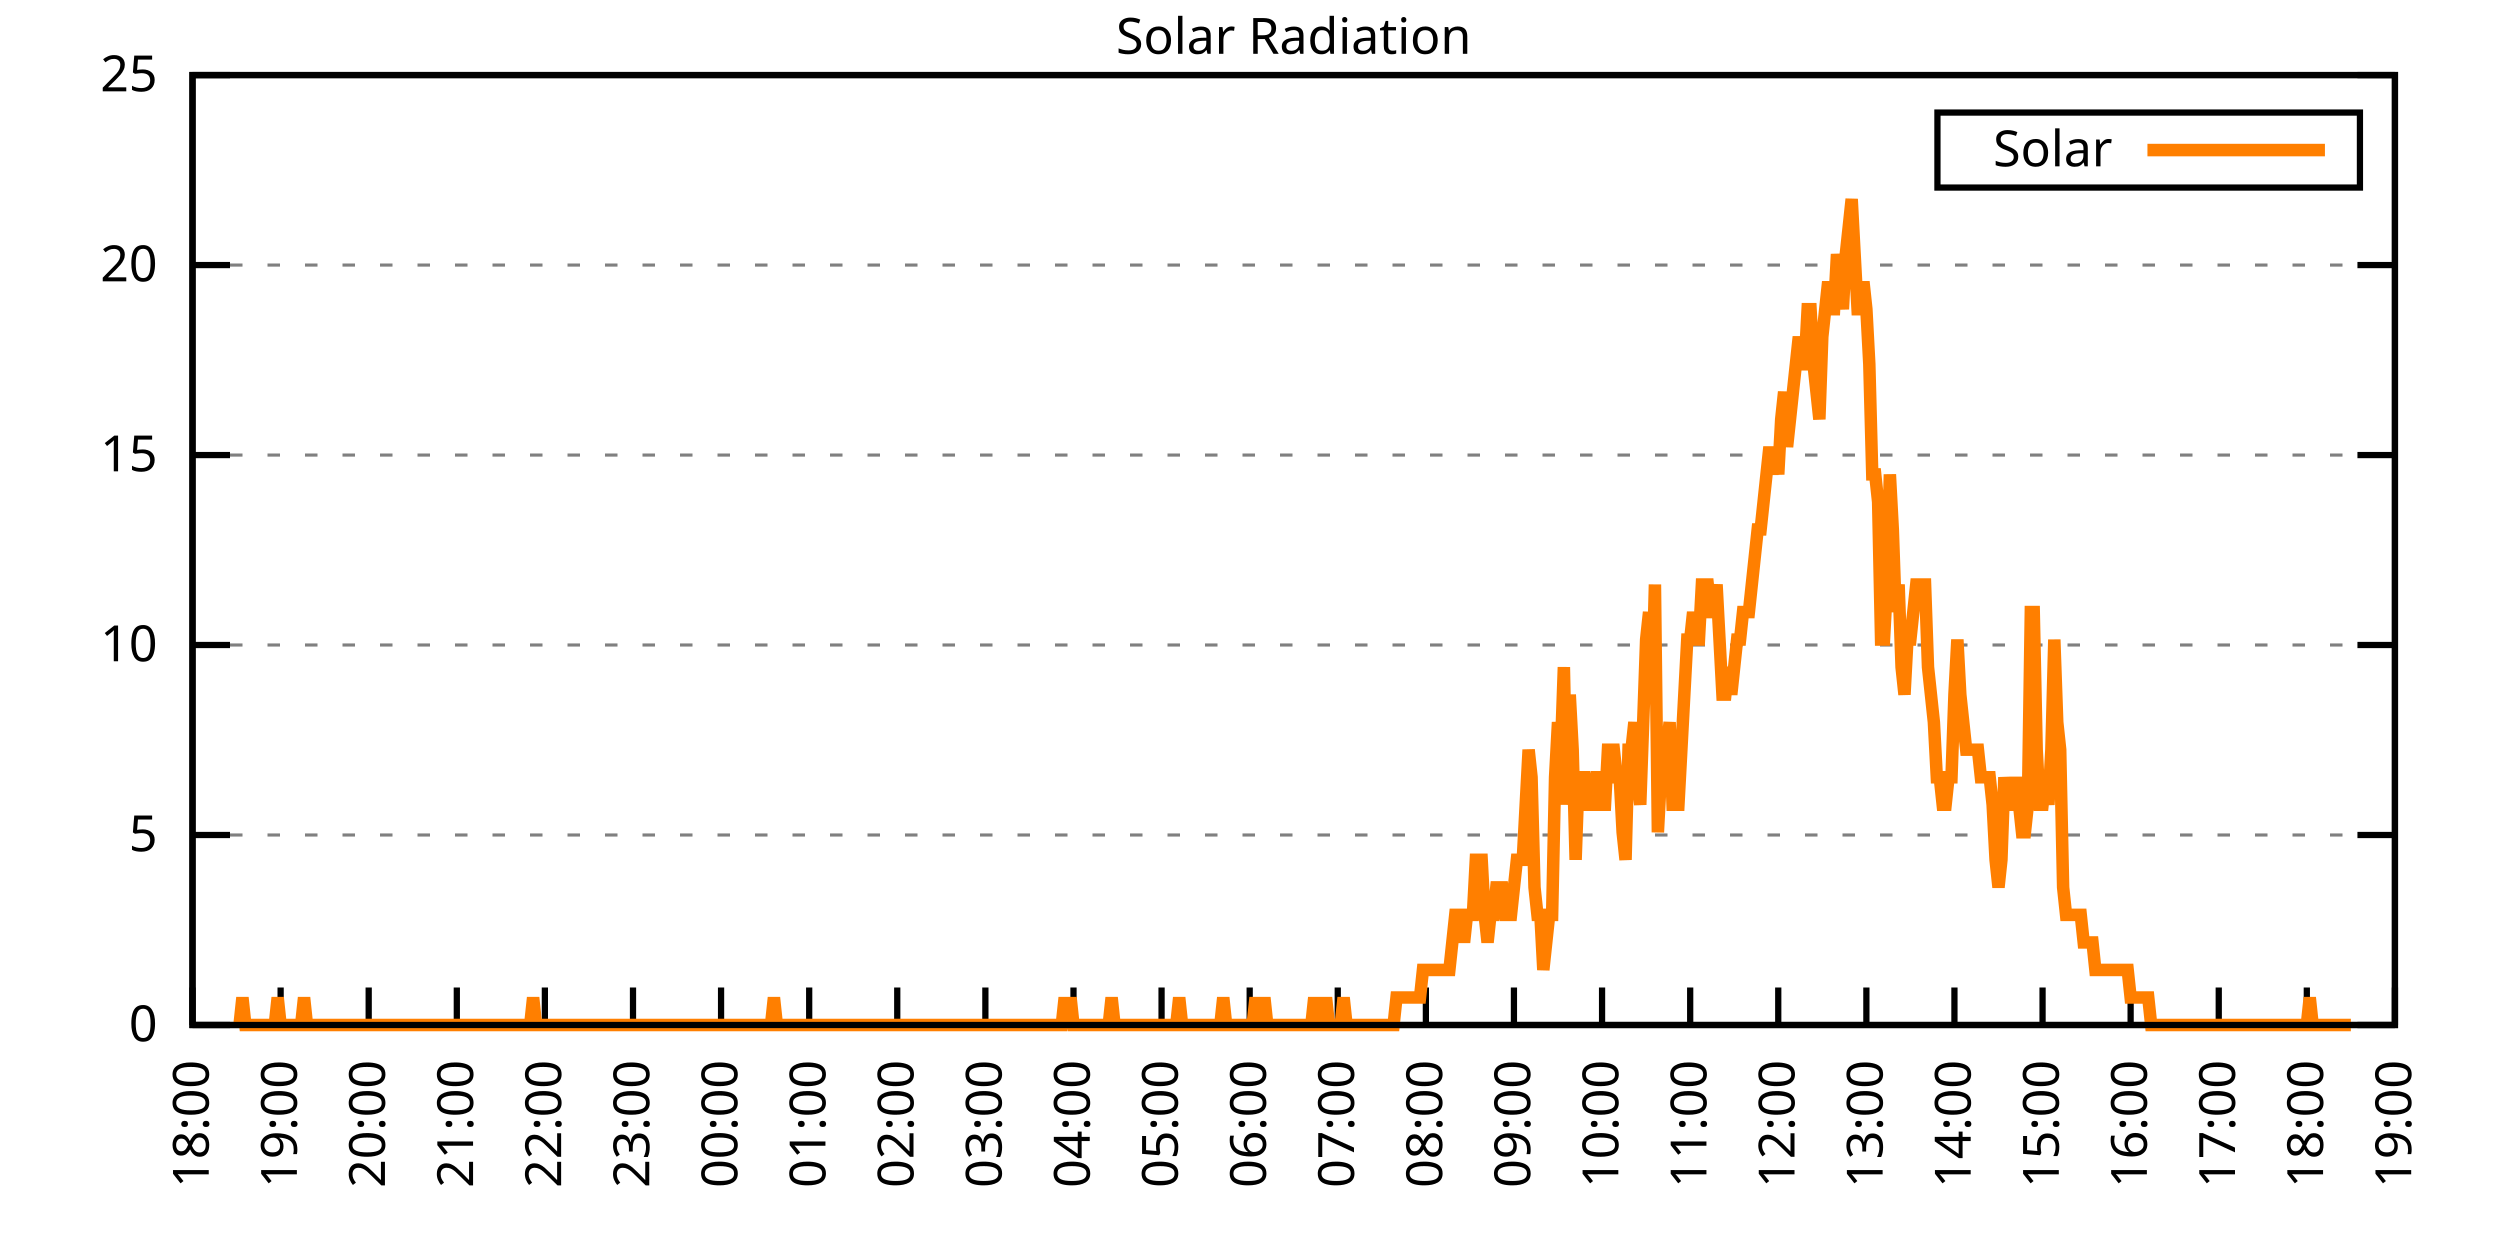
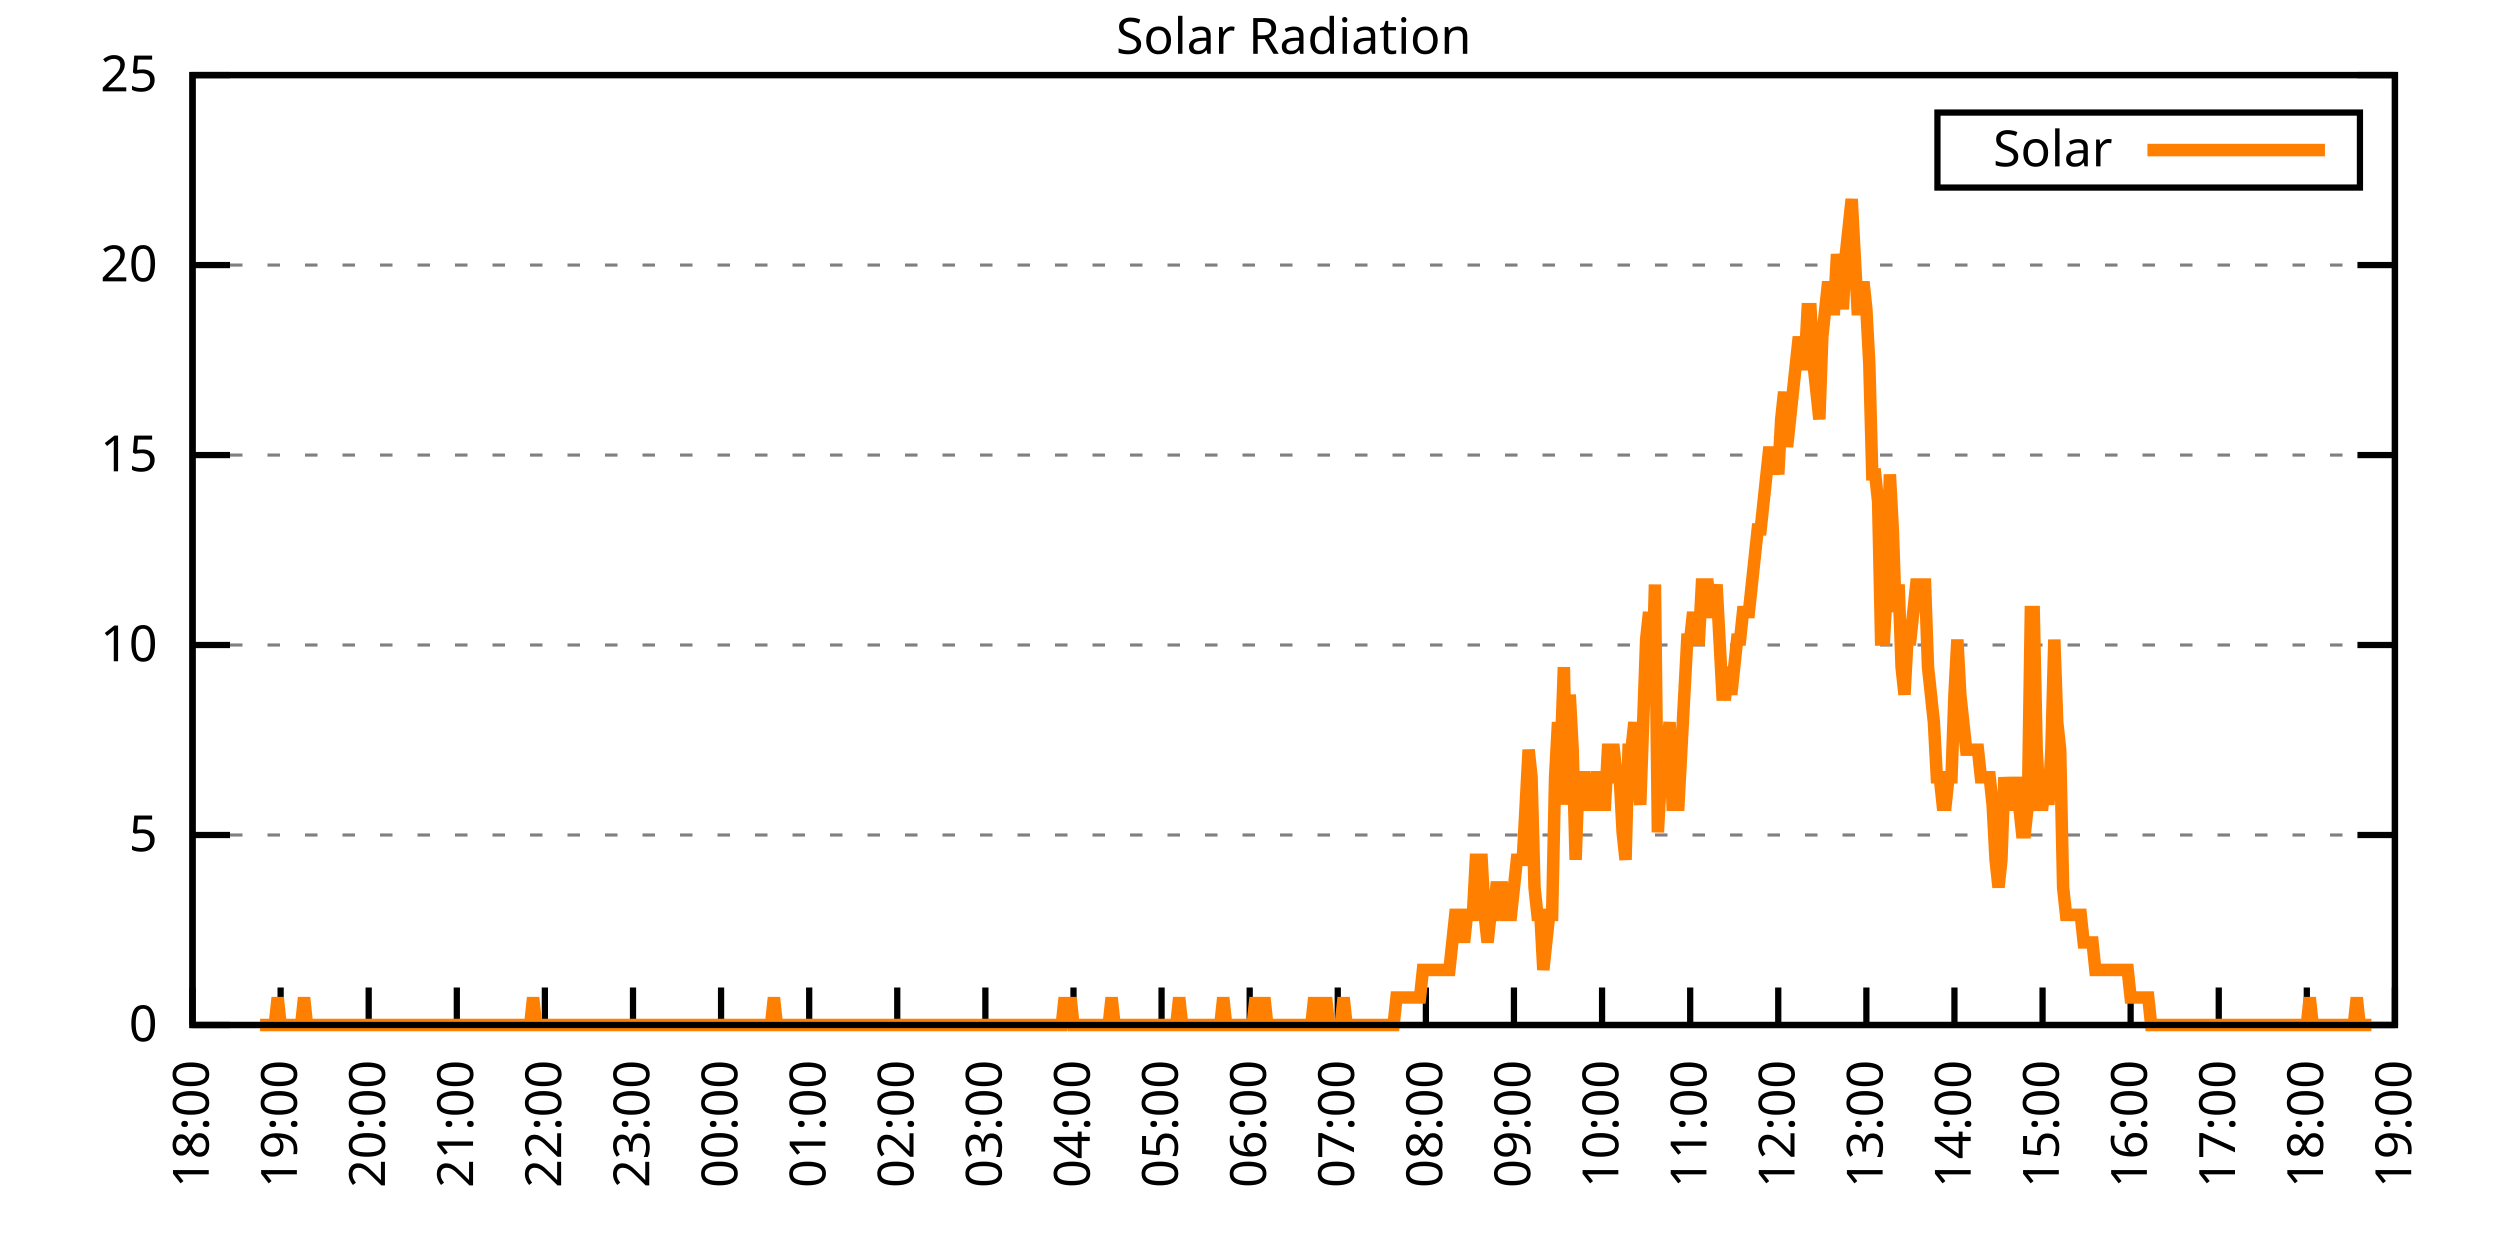
<svg xmlns="http://www.w3.org/2000/svg" xmlns:xlink="http://www.w3.org/1999/xlink" width="400" height="200" viewBox="0 0 400 200">
  <g id="gnuplot_canvas">
    <rect x="0" y="0" width="400" height="200" fill="none" />
    <defs>
      <circle id="gpDot" r="0.5" stroke-width="0.5" stroke="currentColor" />
      <path id="gpPt0" stroke-width="0.333" stroke="currentColor" d="M-1,0 h2 M0,-1 v2" />
      <path id="gpPt1" stroke-width="0.333" stroke="currentColor" d="M-1,-1 L1,1 M1,-1 L-1,1" />
      <path id="gpPt2" stroke-width="0.333" stroke="currentColor" d="M-1,0 L1,0 M0,-1 L0,1 M-1,-1 L1,1 M-1,1 L1,-1" />
      <rect id="gpPt3" stroke-width="0.333" stroke="currentColor" x="-1" y="-1" width="2" height="2" />
      <rect id="gpPt4" stroke-width="0.333" stroke="currentColor" fill="currentColor" x="-1" y="-1" width="2" height="2" />
      <circle id="gpPt5" stroke-width="0.333" stroke="currentColor" cx="0" cy="0" r="1" />
      <use xlink:href="#gpPt5" id="gpPt6" fill="currentColor" stroke="none" />
      <path id="gpPt7" stroke-width="0.333" stroke="currentColor" d="M0,-1.33 L-1.33,0.67 L1.33,0.67 z" />
      <use xlink:href="#gpPt7" id="gpPt8" fill="currentColor" stroke="none" />
      <use xlink:href="#gpPt7" id="gpPt9" stroke="currentColor" transform="rotate(180)" />
      <use xlink:href="#gpPt9" id="gpPt10" fill="currentColor" stroke="none" />
      <use xlink:href="#gpPt3" id="gpPt11" stroke="currentColor" transform="rotate(45)" />
      <use xlink:href="#gpPt11" id="gpPt12" fill="currentColor" stroke="none" />
      <path id="gpPt13" stroke-width="0.333" stroke="currentColor" d="M0,1.330 L1.265,0.411 L0.782,-1.067 L-0.782,-1.076 L-1.265,0.411 z" />
      <use xlink:href="#gpPt13" id="gpPt14" fill="currentColor" stroke="none" />
      <filter id="textbox" filterUnits="objectBoundingBox" x="0" y="0" height="1" width="1">
        <feFlood flood-color="white" flood-opacity="1" result="bgnd" />
        <feComposite in="SourceGraphic" in2="bgnd" operator="atop" />
      </filter>
      <filter id="greybox" filterUnits="objectBoundingBox" x="0" y="0" height="1" width="1">
        <feFlood flood-color="lightgrey" flood-opacity="1" result="grey" />
        <feComposite in="SourceGraphic" in2="grey" operator="atop" />
      </filter>
    </defs>
    <g fill="none" color="white" stroke="currentColor" stroke-width="1.00" stroke-linecap="butt" stroke-linejoin="miter">
</g>
    <g fill="none" color="black" stroke="currentColor" stroke-width="1.00" stroke-linecap="butt" stroke-linejoin="miter">
      <g stroke="none" shape-rendering="crispEdges">
        <polygon fill="rgb(255, 255, 255)" points="30.80,164.00 383.18,164.00 383.18,12.02 30.80,12.02 " />
      </g>
    </g>
    <g fill="none" color="black" stroke="currentColor" stroke-width="1.00" stroke-linecap="butt" stroke-linejoin="miter">
</g>
    <g fill="none" color="black" stroke="black" stroke-width="0.50" stroke-linecap="butt" stroke-linejoin="miter">
</g>
    <g fill="none" color="gray" stroke="currentColor" stroke-width="0.50" stroke-linecap="butt" stroke-linejoin="miter">
      <path stroke="gray" stroke-dasharray="2,4" class="gridline" d="M30.80,164.00 L383.19,164.00  " />
    </g>
    <g fill="none" color="gray" stroke="gray" stroke-width="1.00" stroke-linecap="butt" stroke-linejoin="miter">
</g>
    <g fill="none" color="black" stroke="currentColor" stroke-width="1.00" stroke-linecap="butt" stroke-linejoin="miter">
      <path stroke="black" d="M30.80,164.00 L36.80,164.00 M383.19,164.00 L377.19,164.00  " />
      <g transform="translate(25.20,166.60)" stroke="none" fill="black" font-family="Sans" font-size="8.00" text-anchor="end">
        <text>
          <tspan font-family="Sans"> 0</tspan>
        </text>
      </g>
    </g>
    <g fill="none" color="black" stroke="currentColor" stroke-width="1.00" stroke-linecap="butt" stroke-linejoin="miter">
</g>
    <g fill="none" color="black" stroke="black" stroke-width="0.50" stroke-linecap="butt" stroke-linejoin="miter">
</g>
    <g fill="none" color="gray" stroke="currentColor" stroke-width="0.50" stroke-linecap="butt" stroke-linejoin="miter">
      <path stroke="gray" stroke-dasharray="2,4" class="gridline" d="M30.80,133.60 L383.19,133.60  " />
    </g>
    <g fill="none" color="gray" stroke="gray" stroke-width="1.00" stroke-linecap="butt" stroke-linejoin="miter">
</g>
    <g fill="none" color="black" stroke="currentColor" stroke-width="1.00" stroke-linecap="butt" stroke-linejoin="miter">
      <path stroke="black" d="M30.80,133.60 L36.80,133.60 M383.19,133.60 L377.19,133.60  " />
      <g transform="translate(25.20,136.20)" stroke="none" fill="black" font-family="Sans" font-size="8.00" text-anchor="end">
        <text>
          <tspan font-family="Sans"> 5</tspan>
        </text>
      </g>
    </g>
    <g fill="none" color="black" stroke="currentColor" stroke-width="1.00" stroke-linecap="butt" stroke-linejoin="miter">
</g>
    <g fill="none" color="black" stroke="black" stroke-width="0.50" stroke-linecap="butt" stroke-linejoin="miter">
</g>
    <g fill="none" color="gray" stroke="currentColor" stroke-width="0.50" stroke-linecap="butt" stroke-linejoin="miter">
      <path stroke="gray" stroke-dasharray="2,4" class="gridline" d="M30.80,103.20 L383.19,103.20  " />
    </g>
    <g fill="none" color="gray" stroke="gray" stroke-width="1.00" stroke-linecap="butt" stroke-linejoin="miter">
</g>
    <g fill="none" color="black" stroke="currentColor" stroke-width="1.00" stroke-linecap="butt" stroke-linejoin="miter">
      <path stroke="black" d="M30.80,103.20 L36.80,103.20 M383.19,103.20 L377.19,103.20  " />
      <g transform="translate(25.20,105.80)" stroke="none" fill="black" font-family="Sans" font-size="8.00" text-anchor="end">
        <text>
          <tspan font-family="Sans"> 10</tspan>
        </text>
      </g>
    </g>
    <g fill="none" color="black" stroke="currentColor" stroke-width="1.00" stroke-linecap="butt" stroke-linejoin="miter">
</g>
    <g fill="none" color="black" stroke="black" stroke-width="0.50" stroke-linecap="butt" stroke-linejoin="miter">
</g>
    <g fill="none" color="gray" stroke="currentColor" stroke-width="0.50" stroke-linecap="butt" stroke-linejoin="miter">
      <path stroke="gray" stroke-dasharray="2,4" class="gridline" d="M30.80,72.81 L383.19,72.81  " />
    </g>
    <g fill="none" color="gray" stroke="gray" stroke-width="1.00" stroke-linecap="butt" stroke-linejoin="miter">
</g>
    <g fill="none" color="black" stroke="currentColor" stroke-width="1.00" stroke-linecap="butt" stroke-linejoin="miter">
      <path stroke="black" d="M30.80,72.81 L36.80,72.81 M383.19,72.81 L377.19,72.81  " />
      <g transform="translate(25.20,75.41)" stroke="none" fill="black" font-family="Sans" font-size="8.00" text-anchor="end">
        <text>
          <tspan font-family="Sans"> 15</tspan>
        </text>
      </g>
    </g>
    <g fill="none" color="black" stroke="currentColor" stroke-width="1.00" stroke-linecap="butt" stroke-linejoin="miter">
</g>
    <g fill="none" color="black" stroke="black" stroke-width="0.50" stroke-linecap="butt" stroke-linejoin="miter">
</g>
    <g fill="none" color="gray" stroke="currentColor" stroke-width="0.50" stroke-linecap="butt" stroke-linejoin="miter">
      <path stroke="gray" stroke-dasharray="2,4" class="gridline" d="M30.80,42.41 L383.19,42.41  " />
    </g>
    <g fill="none" color="gray" stroke="gray" stroke-width="1.00" stroke-linecap="butt" stroke-linejoin="miter">
</g>
    <g fill="none" color="black" stroke="currentColor" stroke-width="1.00" stroke-linecap="butt" stroke-linejoin="miter">
      <path stroke="black" d="M30.80,42.41 L36.80,42.41 M383.19,42.41 L377.19,42.41  " />
      <g transform="translate(25.20,45.01)" stroke="none" fill="black" font-family="Sans" font-size="8.00" text-anchor="end">
        <text>
          <tspan font-family="Sans"> 20</tspan>
        </text>
      </g>
    </g>
    <g fill="none" color="black" stroke="currentColor" stroke-width="1.00" stroke-linecap="butt" stroke-linejoin="miter">
</g>
    <g fill="none" color="black" stroke="black" stroke-width="0.50" stroke-linecap="butt" stroke-linejoin="miter">
</g>
    <g fill="none" color="gray" stroke="currentColor" stroke-width="0.50" stroke-linecap="butt" stroke-linejoin="miter">
      <path stroke="gray" stroke-dasharray="2,4" class="gridline" d="M30.80,12.01 L383.19,12.01  " />
    </g>
    <g fill="none" color="gray" stroke="gray" stroke-width="1.00" stroke-linecap="butt" stroke-linejoin="miter">
</g>
    <g fill="none" color="black" stroke="currentColor" stroke-width="1.00" stroke-linecap="butt" stroke-linejoin="miter">
      <path stroke="black" d="M30.80,12.01 L36.80,12.01 M383.19,12.01 L377.19,12.01  " />
      <g transform="translate(25.20,14.61)" stroke="none" fill="black" font-family="Sans" font-size="8.00" text-anchor="end">
        <text>
          <tspan font-family="Sans"> 25</tspan>
        </text>
      </g>
    </g>
    <g fill="none" color="black" stroke="currentColor" stroke-width="1.00" stroke-linecap="butt" stroke-linejoin="miter">
      <path stroke="black" d="M30.80,164.00 L30.80,158.00  " />
      <g transform="translate(33.40,169.60) rotate(270.00)" stroke="none" fill="black" font-family="Sans" font-size="8.00" text-anchor="end">
        <text>
          <tspan font-family="Sans">18:00</tspan>
        </text>
      </g>
    </g>
    <g fill="none" color="black" stroke="currentColor" stroke-width="1.00" stroke-linecap="butt" stroke-linejoin="miter">
      <path stroke="black" d="M44.90,164.00 L44.90,158.00  " />
      <g transform="translate(47.50,169.60) rotate(270.00)" stroke="none" fill="black" font-family="Sans" font-size="8.00" text-anchor="end">
        <text>
          <tspan font-family="Sans">19:00</tspan>
        </text>
      </g>
    </g>
    <g fill="none" color="black" stroke="currentColor" stroke-width="1.00" stroke-linecap="butt" stroke-linejoin="miter">
      <path stroke="black" d="M58.99,164.00 L58.99,158.00  " />
      <g transform="translate(61.59,169.60) rotate(270.00)" stroke="none" fill="black" font-family="Sans" font-size="8.00" text-anchor="end">
        <text>
          <tspan font-family="Sans">20:00</tspan>
        </text>
      </g>
    </g>
    <g fill="none" color="black" stroke="currentColor" stroke-width="1.00" stroke-linecap="butt" stroke-linejoin="miter">
      <path stroke="black" d="M73.09,164.00 L73.09,158.00  " />
      <g transform="translate(75.69,169.60) rotate(270.00)" stroke="none" fill="black" font-family="Sans" font-size="8.00" text-anchor="end">
        <text>
          <tspan font-family="Sans">21:00</tspan>
        </text>
      </g>
    </g>
    <g fill="none" color="black" stroke="currentColor" stroke-width="1.00" stroke-linecap="butt" stroke-linejoin="miter">
      <path stroke="black" d="M87.18,164.00 L87.18,158.00  " />
      <g transform="translate(89.78,169.60) rotate(270.00)" stroke="none" fill="black" font-family="Sans" font-size="8.00" text-anchor="end">
        <text>
          <tspan font-family="Sans">22:00</tspan>
        </text>
      </g>
    </g>
    <g fill="none" color="black" stroke="currentColor" stroke-width="1.00" stroke-linecap="butt" stroke-linejoin="miter">
      <path stroke="black" d="M101.28,164.00 L101.28,158.00  " />
      <g transform="translate(103.88,169.60) rotate(270.00)" stroke="none" fill="black" font-family="Sans" font-size="8.00" text-anchor="end">
        <text>
          <tspan font-family="Sans">23:00</tspan>
        </text>
      </g>
    </g>
    <g fill="none" color="black" stroke="currentColor" stroke-width="1.00" stroke-linecap="butt" stroke-linejoin="miter">
      <path stroke="black" d="M115.37,164.00 L115.37,158.00  " />
      <g transform="translate(117.97,169.60) rotate(270.00)" stroke="none" fill="black" font-family="Sans" font-size="8.00" text-anchor="end">
        <text>
          <tspan font-family="Sans">00:00</tspan>
        </text>
      </g>
    </g>
    <g fill="none" color="black" stroke="currentColor" stroke-width="1.00" stroke-linecap="butt" stroke-linejoin="miter">
      <path stroke="black" d="M129.47,164.00 L129.47,158.00  " />
      <g transform="translate(132.07,169.60) rotate(270.00)" stroke="none" fill="black" font-family="Sans" font-size="8.00" text-anchor="end">
        <text>
          <tspan font-family="Sans">01:00</tspan>
        </text>
      </g>
    </g>
    <g fill="none" color="black" stroke="currentColor" stroke-width="1.00" stroke-linecap="butt" stroke-linejoin="miter">
      <path stroke="black" d="M143.56,164.00 L143.56,158.00  " />
      <g transform="translate(146.16,169.60) rotate(270.00)" stroke="none" fill="black" font-family="Sans" font-size="8.00" text-anchor="end">
        <text>
          <tspan font-family="Sans">02:00</tspan>
        </text>
      </g>
    </g>
    <g fill="none" color="black" stroke="currentColor" stroke-width="1.00" stroke-linecap="butt" stroke-linejoin="miter">
      <path stroke="black" d="M157.66,164.00 L157.66,158.00  " />
      <g transform="translate(160.26,169.60) rotate(270.00)" stroke="none" fill="black" font-family="Sans" font-size="8.00" text-anchor="end">
        <text>
          <tspan font-family="Sans">03:00</tspan>
        </text>
      </g>
    </g>
    <g fill="none" color="black" stroke="currentColor" stroke-width="1.00" stroke-linecap="butt" stroke-linejoin="miter">
      <path stroke="black" d="M171.76,164.00 L171.76,158.00  " />
      <g transform="translate(174.36,169.60) rotate(270.00)" stroke="none" fill="black" font-family="Sans" font-size="8.00" text-anchor="end">
        <text>
          <tspan font-family="Sans">04:00</tspan>
        </text>
      </g>
    </g>
    <g fill="none" color="black" stroke="currentColor" stroke-width="1.00" stroke-linecap="butt" stroke-linejoin="miter">
      <path stroke="black" d="M185.85,164.00 L185.85,158.00  " />
      <g transform="translate(188.45,169.60) rotate(270.00)" stroke="none" fill="black" font-family="Sans" font-size="8.00" text-anchor="end">
        <text>
          <tspan font-family="Sans">05:00</tspan>
        </text>
      </g>
    </g>
    <g fill="none" color="black" stroke="currentColor" stroke-width="1.00" stroke-linecap="butt" stroke-linejoin="miter">
      <path stroke="black" d="M199.95,164.00 L199.95,158.00  " />
      <g transform="translate(202.55,169.60) rotate(270.00)" stroke="none" fill="black" font-family="Sans" font-size="8.00" text-anchor="end">
        <text>
          <tspan font-family="Sans">06:00</tspan>
        </text>
      </g>
    </g>
    <g fill="none" color="black" stroke="currentColor" stroke-width="1.00" stroke-linecap="butt" stroke-linejoin="miter">
      <path stroke="black" d="M214.04,164.00 L214.04,158.00  " />
      <g transform="translate(216.64,169.60) rotate(270.00)" stroke="none" fill="black" font-family="Sans" font-size="8.00" text-anchor="end">
        <text>
          <tspan font-family="Sans">07:00</tspan>
        </text>
      </g>
    </g>
    <g fill="none" color="black" stroke="currentColor" stroke-width="1.00" stroke-linecap="butt" stroke-linejoin="miter">
      <path stroke="black" d="M228.14,164.00 L228.14,158.00  " />
      <g transform="translate(230.74,169.60) rotate(270.00)" stroke="none" fill="black" font-family="Sans" font-size="8.00" text-anchor="end">
        <text>
          <tspan font-family="Sans">08:00</tspan>
        </text>
      </g>
    </g>
    <g fill="none" color="black" stroke="currentColor" stroke-width="1.00" stroke-linecap="butt" stroke-linejoin="miter">
      <path stroke="black" d="M242.23,164.00 L242.23,158.00  " />
      <g transform="translate(244.83,169.60) rotate(270.00)" stroke="none" fill="black" font-family="Sans" font-size="8.00" text-anchor="end">
        <text>
          <tspan font-family="Sans">09:00</tspan>
        </text>
      </g>
    </g>
    <g fill="none" color="black" stroke="currentColor" stroke-width="1.00" stroke-linecap="butt" stroke-linejoin="miter">
      <path stroke="black" d="M256.33,164.00 L256.33,158.00  " />
      <g transform="translate(258.93,169.60) rotate(270.00)" stroke="none" fill="black" font-family="Sans" font-size="8.00" text-anchor="end">
        <text>
          <tspan font-family="Sans">10:00</tspan>
        </text>
      </g>
    </g>
    <g fill="none" color="black" stroke="currentColor" stroke-width="1.00" stroke-linecap="butt" stroke-linejoin="miter">
      <path stroke="black" d="M270.43,164.00 L270.43,158.00  " />
      <g transform="translate(273.03,169.60) rotate(270.00)" stroke="none" fill="black" font-family="Sans" font-size="8.00" text-anchor="end">
        <text>
          <tspan font-family="Sans">11:00</tspan>
        </text>
      </g>
    </g>
    <g fill="none" color="black" stroke="currentColor" stroke-width="1.00" stroke-linecap="butt" stroke-linejoin="miter">
      <path stroke="black" d="M284.52,164.00 L284.52,158.00  " />
      <g transform="translate(287.12,169.60) rotate(270.00)" stroke="none" fill="black" font-family="Sans" font-size="8.00" text-anchor="end">
        <text>
          <tspan font-family="Sans">12:00</tspan>
        </text>
      </g>
    </g>
    <g fill="none" color="black" stroke="currentColor" stroke-width="1.00" stroke-linecap="butt" stroke-linejoin="miter">
      <path stroke="black" d="M298.62,164.00 L298.62,158.00  " />
      <g transform="translate(301.22,169.60) rotate(270.00)" stroke="none" fill="black" font-family="Sans" font-size="8.00" text-anchor="end">
        <text>
          <tspan font-family="Sans">13:00</tspan>
        </text>
      </g>
    </g>
    <g fill="none" color="black" stroke="currentColor" stroke-width="1.00" stroke-linecap="butt" stroke-linejoin="miter">
      <path stroke="black" d="M312.71,164.00 L312.71,158.00  " />
      <g transform="translate(315.31,169.60) rotate(270.00)" stroke="none" fill="black" font-family="Sans" font-size="8.00" text-anchor="end">
        <text>
          <tspan font-family="Sans">14:00</tspan>
        </text>
      </g>
    </g>
    <g fill="none" color="black" stroke="currentColor" stroke-width="1.00" stroke-linecap="butt" stroke-linejoin="miter">
      <path stroke="black" d="M326.81,164.00 L326.81,158.00  " />
      <g transform="translate(329.41,169.60) rotate(270.00)" stroke="none" fill="black" font-family="Sans" font-size="8.00" text-anchor="end">
        <text>
          <tspan font-family="Sans">15:00</tspan>
        </text>
      </g>
    </g>
    <g fill="none" color="black" stroke="currentColor" stroke-width="1.00" stroke-linecap="butt" stroke-linejoin="miter">
      <path stroke="black" d="M340.90,164.00 L340.90,158.00  " />
      <g transform="translate(343.50,169.60) rotate(270.00)" stroke="none" fill="black" font-family="Sans" font-size="8.00" text-anchor="end">
        <text>
          <tspan font-family="Sans">16:00</tspan>
        </text>
      </g>
    </g>
    <g fill="none" color="black" stroke="currentColor" stroke-width="1.00" stroke-linecap="butt" stroke-linejoin="miter">
      <path stroke="black" d="M355.00,164.00 L355.00,158.00  " />
      <g transform="translate(357.60,169.60) rotate(270.00)" stroke="none" fill="black" font-family="Sans" font-size="8.00" text-anchor="end">
        <text>
          <tspan font-family="Sans">17:00</tspan>
        </text>
      </g>
    </g>
    <g fill="none" color="black" stroke="currentColor" stroke-width="1.00" stroke-linecap="butt" stroke-linejoin="miter">
      <path stroke="black" d="M369.09,164.00 L369.09,158.00  " />
      <g transform="translate(371.69,169.60) rotate(270.00)" stroke="none" fill="black" font-family="Sans" font-size="8.00" text-anchor="end">
        <text>
          <tspan font-family="Sans">18:00</tspan>
        </text>
      </g>
    </g>
    <g fill="none" color="black" stroke="currentColor" stroke-width="1.00" stroke-linecap="butt" stroke-linejoin="miter">
      <path stroke="black" d="M383.19,164.00 L383.19,158.00  " />
      <g transform="translate(385.79,169.60) rotate(270.00)" stroke="none" fill="black" font-family="Sans" font-size="8.00" text-anchor="end">
        <text>
          <tspan font-family="Sans">19:00</tspan>
        </text>
      </g>
    </g>
    <g fill="none" color="black" stroke="currentColor" stroke-width="1.00" stroke-linecap="butt" stroke-linejoin="miter">
</g>
    <g fill="none" color="black" stroke="currentColor" stroke-width="1.00" stroke-linecap="butt" stroke-linejoin="miter">
      <path stroke="black" d="M30.80,12.01 L30.80,164.00 L383.19,164.00 L383.19,12.01 L30.80,12.01 Z  " />
    </g>
    <g fill="none" color="black" stroke="currentColor" stroke-width="1.00" stroke-linecap="butt" stroke-linejoin="miter">
</g>
    <g fill="none" color="black" stroke="currentColor" stroke-width="1.00" stroke-linecap="butt" stroke-linejoin="miter">
      <path stroke="black" d="M309.99,30.01 L309.99,18.01 L377.59,18.01 L377.59,30.01 L309.99,30.01 Z  " />
    </g>
    <g id="Solar_Radiation_plot_1">
      <g fill="none" color="white" stroke="black" stroke-width="2.00" stroke-linecap="butt" stroke-linejoin="miter">
</g>
      <g fill="none" color="black" stroke="currentColor" stroke-width="2.00" stroke-linecap="butt" stroke-linejoin="miter">
        <g transform="translate(337.99,26.61)" stroke="none" fill="black" font-family="Sans" font-size="8.00" text-anchor="end">
          <text>
            <tspan font-family="Sans">Solar</tspan>
          </text>
        </g>
      </g>
      <g fill="none" color="black" stroke="currentColor" stroke-width="2.00" stroke-linecap="butt" stroke-linejoin="miter">
-         <path stroke="rgb(255, 127,   0)" d="M343.59,24.01 L371.99,24.01 M38.32,164.00 L38.79,159.60 L39.26,164.00 L39.73,164.00 L40.20,164.00 L40.67,164.00   L41.14,164.00 L41.61,164.00 L42.08,164.00 L42.55,164.00 L43.02,164.00 L43.49,164.00 L43.96,164.00 L44.43,159.60   L44.90,164.00 L45.37,164.00 L45.84,164.00 L46.31,164.00 L46.78,164.00 L47.24,164.00 L47.71,164.00 L48.18,164.00   L48.65,159.60 L49.12,164.00 L49.59,164.00 L50.06,164.00 L50.53,164.00 L51.00,164.00 L51.47,164.00 L51.94,164.00   L52.41,164.00 L52.88,164.00 L53.35,164.00 L53.82,164.00 L54.29,164.00 L54.76,164.00 L55.23,164.00 L55.70,164.00   L56.17,164.00 L56.64,164.00 L57.11,164.00 L57.58,164.00 L58.05,164.00 L58.52,164.00 L58.99,164.00 L59.46,164.00   L59.93,164.00 L60.40,164.00 L60.87,164.00 L61.34,164.00 L61.81,164.00 L62.28,164.00 L62.75,164.00 L63.22,164.00   L63.69,164.00 L64.16,164.00 L64.63,164.00 L65.10,164.00 L65.57,164.00 L66.04,164.00 L66.51,164.00 L66.98,164.00   L67.45,164.00 L67.92,164.00 L68.39,164.00 L68.86,164.00 L69.33,164.00 L69.80,164.00 L70.27,164.00 L70.74,164.00   L71.21,164.00 L71.68,164.00 L72.15,164.00 L72.62,164.00 L73.09,164.00 L73.56,164.00 L74.03,164.00 L74.50,164.00   L74.97,164.00 L75.44,164.00 L75.91,164.00 L76.38,164.00 L76.85,164.00 L77.32,164.00 L77.79,164.00 L78.26,164.00   L78.73,164.00 L79.19,164.00 L79.66,164.00 L80.13,164.00 L80.60,164.00 L81.07,164.00 L81.54,164.00 L82.01,164.00   L82.48,164.00 L82.95,164.00 L83.42,164.00 L83.89,164.00 L84.36,164.00 L84.83,164.00 L85.30,159.60 L85.77,164.00   L86.24,164.00 L86.71,164.00 L87.18,164.00 L87.65,164.00 L88.12,164.00 L88.59,164.00 L89.06,164.00 L89.53,164.00   L90.00,164.00 L90.47,164.00 L90.94,164.00 L91.41,164.00 L91.88,164.00 L92.35,164.00 L92.82,164.00 L93.29,164.00   L93.76,164.00 L94.23,164.00 L94.70,164.00 L95.17,164.00 L95.64,164.00 L96.11,164.00 L96.58,164.00 L97.05,164.00   L97.52,164.00 L97.99,164.00 L98.46,164.00 L98.93,164.00 L99.40,164.00 L99.87,164.00 L100.34,164.00 L100.81,164.00   L101.28,164.00 L101.75,164.00 L102.22,164.00 L102.69,164.00 L103.16,164.00 L103.63,164.00 L104.10,164.00 L104.57,164.00   L105.04,164.00 L105.51,164.00 L105.98,164.00 L106.45,164.00 L106.92,164.00 L107.39,164.00 L107.86,164.00 L108.33,164.00   L108.80,164.00 L109.27,164.00 L109.74,164.00 L110.21,164.00 L110.68,164.00 L111.14,164.00 L111.61,164.00 L112.08,164.00   L112.55,164.00 L113.02,164.00 L113.49,164.00 L113.96,164.00 L114.43,164.00 L114.90,164.00 L115.37,164.00 L115.84,164.00   L116.31,164.00 L116.78,164.00 L117.25,164.00 L117.72,164.00 L118.19,164.00 L118.66,164.00 L119.13,164.00 L119.60,164.00   L120.07,164.00 L120.54,164.00 L121.01,164.00 L121.48,164.00 L121.95,164.00 L122.42,164.00 L122.89,164.00 L123.36,164.00   L123.83,159.60 L124.30,164.00 L124.77,164.00 L125.24,164.00 L125.71,164.00 L126.18,164.00 L126.65,164.00 L127.12,164.00   L127.59,164.00 L128.06,164.00 L128.53,164.00 L129.00,164.00 L129.47,164.00 L129.94,164.00 L130.41,164.00 L130.88,164.00   L131.35,164.00 L131.82,164.00 L132.29,164.00 L132.76,164.00 L133.23,164.00 L133.70,164.00 L134.17,164.00 L134.64,164.00   L135.11,164.00 L135.58,164.00 L136.05,164.00 L136.52,164.00 L136.99,164.00 L137.46,164.00 L137.93,164.00 L138.40,164.00   L138.87,164.00 L139.34,164.00 L139.81,164.00 L140.28,164.00 L140.75,164.00 L141.22,164.00 L141.69,164.00 L142.16,164.00   L142.63,164.00 L143.09,164.00 L143.56,164.00 L144.03,164.00 L144.50,164.00 L144.97,164.00 L145.44,164.00 L145.91,164.00   L146.38,164.00 L146.85,164.00 L147.32,164.00 L147.79,164.00 L148.26,164.00 L148.73,164.00 L149.20,164.00 L149.67,164.00   L150.14,164.00 L150.61,164.00 L151.08,164.00 L151.55,164.00 L152.02,164.00 L152.49,164.00 L152.96,164.00 L153.43,164.00   L153.90,164.00 L154.37,164.00 L154.84,164.00 L155.31,164.00 L155.78,164.00 L156.25,164.00 L156.72,164.00 L157.19,164.00   L157.66,164.00 L158.13,164.00 L158.60,164.00 L159.07,164.00 L159.54,164.00 L160.01,164.00 L160.48,164.00 L160.95,164.00   L161.42,164.00 L161.89,164.00 L162.36,164.00 L162.83,164.00 L163.30,164.00 L163.77,164.00 L164.24,164.00 L164.71,164.00   L165.18,164.00 L165.65,164.00 L166.12,164.00 L166.59,164.00 L167.06,164.00 L167.53,164.00 L168.00,164.00 L168.47,164.00   L168.94,164.00 L169.41,164.00 L169.88,164.00 L170.35,159.60 L170.82,164.00 L171.29,159.60 L171.76,164.00 L172.23,164.00   L172.70,164.00 L173.17,164.00 L173.64,164.00 L174.11,164.00 L174.58,164.00 L175.04,164.00 L175.51,164.00 L175.98,164.00   L176.45,164.00 L176.92,164.00 L177.39,164.00 L177.86,159.60 L178.33,164.00 L178.80,164.00 L179.27,164.00 L179.74,164.00   L180.21,164.00 L180.68,164.00 L181.15,164.00 L181.62,164.00 L182.09,164.00 L182.56,164.00 L183.03,164.00 L183.50,164.00   L183.97,164.00 L184.44,164.00 L184.91,164.00 L185.38,164.00 L185.85,164.00 L186.32,164.00 L186.79,164.00 L187.26,164.00   L187.73,164.00 L188.20,164.00 L188.67,159.60 L189.14,164.00 L189.61,164.00 L190.08,164.00 L190.55,164.00 L191.02,164.00   L191.49,164.00 L191.96,164.00 L192.43,164.00 L192.90,164.00 L193.37,164.00 L193.84,164.00 L194.31,164.00 L194.78,164.00   L195.25,164.00 L195.72,159.60 L196.19,164.00 L196.66,164.00 L197.13,164.00 L197.60,164.00 L198.07,164.00 L198.54,164.00   L199.01,164.00 L199.48,164.00 L199.95,164.00 L200.42,164.00 L200.89,159.60 L201.36,164.00 L201.83,164.00 L202.30,159.60   L202.77,164.00 L203.24,164.00 L203.71,164.00 L204.18,164.00 L204.65,164.00 L205.12,164.00 L205.59,164.00 L206.06,164.00   L206.53,164.00 L207.00,164.00 L207.46,164.00 L207.93,164.00 L208.40,164.00 L208.87,164.00 L209.34,164.00 L209.81,164.00   L210.28,159.60 L210.75,164.00 L211.22,164.00 L211.69,164.00 L212.16,159.60 L212.63,164.00 L213.10,164.00 L213.57,164.00   L214.04,164.00 L214.51,164.00 L214.98,159.60 L215.45,164.00 L215.92,164.00 L216.39,164.00 L216.86,164.00 L217.33,164.00   L217.80,164.00 L218.27,164.00 L218.74,164.00 L219.21,164.00 L219.68,164.00 L220.15,164.00 L220.62,164.00 L221.09,164.00   L221.56,164.00 L222.03,164.00 L222.50,164.00 L222.97,164.00 L223.44,159.60 L223.91,159.60 L224.38,159.60 L224.85,159.60   L225.32,159.60 L225.79,159.60 L226.26,159.60 L226.73,159.60 L227.20,159.60 L227.67,155.19 L228.14,155.19 L228.61,155.19   L229.08,155.19 L229.55,155.19 L230.02,155.19 L230.49,155.19 L230.96,155.19 L231.43,155.19 L231.90,155.19 L232.37,150.79   L232.84,146.38 L233.31,146.38 L233.78,146.38 L234.25,150.79 L234.72,146.38 L235.19,146.38 L235.66,146.38 L236.13,137.57   L236.60,137.57 L237.07,137.57 L237.54,146.38 L238.01,150.79 L238.48,146.38 L238.95,146.38 L239.41,141.98 L239.88,141.98   L240.35,141.98 L240.82,146.38 L241.29,146.38 L241.76,146.38 L242.23,141.98 L242.70,137.57 L243.17,137.57 L243.64,137.57   L244.11,128.76 L244.58,119.95 L245.05,124.36 L245.52,141.98 L245.99,146.38 L246.46,146.38 L246.93,155.19 L247.40,150.79   L247.87,146.38 L248.34,146.38 L248.81,124.36 L249.28,115.55 L249.75,119.95 L250.22,106.74 L250.69,128.76 L251.16,111.14   L251.63,119.95 L252.10,137.57 L252.57,124.36 L253.04,124.36 L253.51,124.36 L253.98,128.76 L254.45,128.76 L254.92,128.76   L255.39,124.36 L255.86,124.36 L256.33,128.76 L256.80,128.76 L257.27,119.95 L257.74,119.95 L258.21,119.95 L258.68,124.36   L259.15,124.36 L259.62,133.17 L260.09,137.57 L260.56,119.95 L261.03,119.95 L261.50,115.55 L261.97,124.36 L262.44,128.76   L262.91,115.55 L263.38,102.33 L263.85,97.93 L264.32,111.14 L264.79,93.52 L265.26,133.17 L265.73,124.36 L266.20,124.36   L266.67,119.95 L267.14,115.55 L267.61,128.76 L268.08,128.76 L268.55,128.76 L269.02,119.95 L269.49,111.14 L269.96,102.33   L270.43,102.33 L270.90,97.93 L271.36,102.33 L271.83,102.33 L272.30,93.52 L272.77,93.52 L273.24,93.52 L273.71,97.93   L274.18,97.93 L274.65,93.52 L275.12,102.33 L275.59,111.14 L276.06,111.14 L276.53,106.74 L277.00,111.14 L277.47,106.74   L277.94,102.33 L278.41,102.33 L278.88,97.93 L279.35,97.93 L279.82,97.93 L280.29,93.52 L280.76,89.12 L281.23,84.71   L281.70,84.71 L282.17,80.31 L282.64,75.90 L283.11,71.50 L283.58,75.90 L284.05,71.50 L284.52,75.90 L284.99,67.09   L285.46,62.69 L285.93,71.50 L286.40,67.09 L286.87,62.69 L287.34,58.28 L287.81,53.88 L288.28,58.28 L288.75,58.28   L289.22,49.47 L289.69,49.47 L290.16,58.28 L290.63,62.69 L291.10,67.09 L291.57,53.88 L292.04,49.47 L292.51,45.07   L292.98,49.47 L293.45,49.47 L293.92,40.66 L294.39,45.07 L294.86,49.47 L295.33,40.66 L295.80,36.26 L296.27,31.85   L296.74,40.66 L297.21,49.47 L297.68,49.47 L298.15,45.07 L298.62,49.47 L299.09,58.28 L299.56,75.90 L300.03,75.90   L300.50,80.31 L300.97,102.33 L301.44,102.33 L301.91,93.52 L302.38,75.90 L302.85,84.71 L303.31,97.93 L303.78,93.52   L304.25,106.74 L304.72,111.14 L305.19,102.33 L305.66,102.33 L306.13,97.93 L306.60,93.52 L307.07,93.52 L307.54,93.52   L308.01,93.52 L308.48,106.74 L308.95,111.14 L309.42,115.55 L309.89,124.36 L310.36,124.36 L310.83,128.76 L311.30,128.76   L311.77,124.36 L312.24,124.36 L312.71,111.14 L313.18,102.33 L313.65,111.14 L314.12,115.55 L314.59,119.95 L315.06,119.95   L315.53,119.95 L316.00,119.95 L316.47,119.95 L316.94,124.36 L317.41,124.36 L317.88,124.36 L318.35,124.36 L318.82,128.76   L319.29,137.57 L319.76,141.98 L320.23,137.57 L320.70,124.36 L321.17,128.76 L321.64,128.76 L322.11,128.76 L322.58,124.36   L323.05,128.76 L323.52,133.17 L323.99,133.17 L324.46,128.76 L324.93,97.93 L325.40,97.93 L325.87,119.95 L326.34,128.76   L326.81,128.76 L327.28,124.36 L327.75,128.76 L328.22,119.95 L328.69,102.33 L329.16,115.55 L329.63,119.95 L330.10,141.98   L330.57,146.38 L331.04,146.38 L331.51,146.38 L331.98,146.38 L332.45,146.38 L332.92,146.38 L333.39,150.79 L333.86,150.79   L334.33,150.79 L334.80,150.79 L335.26,155.19 L335.73,155.19 L336.20,155.19 L336.67,155.19 L337.14,155.19 L337.61,155.19   L338.08,155.19 L338.55,155.19 L339.02,155.19 L339.49,155.19 L339.96,155.19 L340.43,155.19 L340.90,159.60 L341.37,159.60   L341.84,159.60 L342.31,159.60 L342.78,159.60 L343.25,159.60 L343.72,159.60 L344.19,164.00 L344.66,164.00 L345.13,164.00   L345.60,164.00 L346.07,164.00 L346.54,164.00 L347.01,164.00 L347.48,164.00 L347.95,164.00 L348.42,164.00 L348.89,164.00   L349.36,164.00 L349.83,164.00 L350.30,164.00 L350.77,164.00 L351.24,164.00 L351.71,164.00 L352.18,164.00 L352.65,164.00   L353.12,164.00 L353.59,164.00 L354.06,164.00 L354.53,164.00 L355.00,164.00 L355.47,164.00 L355.94,164.00 L356.41,164.00   L356.88,164.00 L357.35,164.00 L357.82,164.00 L358.29,164.00 L358.76,164.00 L359.23,164.00 L359.70,164.00 L360.17,164.00   L360.64,164.00 L361.11,164.00 L361.58,164.00 L362.05,164.00 L362.52,164.00 L362.99,164.00 L363.46,164.00 L363.93,164.00   L364.40,164.00 L364.87,164.00 L365.34,164.00 L365.81,164.00 L366.28,164.00 L366.75,164.00 L367.21,164.00 L367.68,164.00   L368.15,164.00 L368.62,164.00 L369.09,164.00 L369.56,159.60 L370.03,164.00 L370.50,164.00 L370.97,164.00 L371.44,164.00   L371.91,164.00 L372.38,164.00 L372.85,164.00 L373.32,164.00 L373.79,164.00 L374.26,164.00 L374.73,164.00 L375.20,164.00   L375.67,164.00 L376.14,164.00  " />
+         <path stroke="rgb(255, 127,   0)" d="M343.59,24.01 L371.99,24.01 M41.61,164.00 L42.08,164.00 L42.55,164.00 L43.02,164.00 L43.49,164.00 L43.96,164.00   L44.43,159.60 L44.90,164.00 L45.37,164.00 L45.84,164.00 L46.31,164.00 L46.78,164.00 L47.24,164.00 L47.71,164.00   L48.18,164.00 L48.65,159.60 L49.12,164.00 L49.59,164.00 L50.06,164.00 L50.53,164.00 L51.00,164.00 L51.47,164.00   L51.94,164.00 L52.41,164.00 L52.88,164.00 L53.35,164.00 L53.82,164.00 L54.29,164.00 L54.76,164.00 L55.23,164.00   L55.70,164.00 L56.17,164.00 L56.64,164.00 L57.11,164.00 L57.58,164.00 L58.05,164.00 L58.52,164.00 L58.99,164.00   L59.46,164.00 L59.93,164.00 L60.40,164.00 L60.87,164.00 L61.34,164.00 L61.81,164.00 L62.28,164.00 L62.75,164.00   L63.22,164.00 L63.69,164.00 L64.16,164.00 L64.63,164.00 L65.10,164.00 L65.57,164.00 L66.04,164.00 L66.51,164.00   L66.98,164.00 L67.45,164.00 L67.92,164.00 L68.39,164.00 L68.86,164.00 L69.33,164.00 L69.80,164.00 L70.27,164.00   L70.74,164.00 L71.21,164.00 L71.68,164.00 L72.15,164.00 L72.62,164.00 L73.09,164.00 L73.56,164.00 L74.03,164.00   L74.50,164.00 L74.97,164.00 L75.44,164.00 L75.91,164.00 L76.38,164.00 L76.85,164.00 L77.32,164.00 L77.79,164.00   L78.26,164.00 L78.73,164.00 L79.19,164.00 L79.66,164.00 L80.13,164.00 L80.60,164.00 L81.07,164.00 L81.54,164.00   L82.01,164.00 L82.48,164.00 L82.95,164.00 L83.42,164.00 L83.89,164.00 L84.36,164.00 L84.83,164.00 L85.30,159.60   L85.77,164.00 L86.24,164.00 L86.71,164.00 L87.18,164.00 L87.65,164.00 L88.12,164.00 L88.59,164.00 L89.06,164.00   L89.53,164.00 L90.00,164.00 L90.47,164.00 L90.94,164.00 L91.41,164.00 L91.88,164.00 L92.35,164.00 L92.82,164.00   L93.29,164.00 L93.76,164.00 L94.23,164.00 L94.70,164.00 L95.17,164.00 L95.64,164.00 L96.11,164.00 L96.58,164.00   L97.05,164.00 L97.52,164.00 L97.99,164.00 L98.46,164.00 L98.93,164.00 L99.40,164.00 L99.87,164.00 L100.34,164.00   L100.81,164.00 L101.28,164.00 L101.75,164.00 L102.22,164.00 L102.69,164.00 L103.16,164.00 L103.63,164.00 L104.10,164.00   L104.57,164.00 L105.04,164.00 L105.51,164.00 L105.98,164.00 L106.45,164.00 L106.92,164.00 L107.39,164.00 L107.86,164.00   L108.33,164.00 L108.80,164.00 L109.27,164.00 L109.74,164.00 L110.21,164.00 L110.68,164.00 L111.14,164.00 L111.61,164.00   L112.08,164.00 L112.55,164.00 L113.02,164.00 L113.49,164.00 L113.96,164.00 L114.43,164.00 L114.90,164.00 L115.37,164.00   L115.84,164.00 L116.31,164.00 L116.78,164.00 L117.25,164.00 L117.72,164.00 L118.19,164.00 L118.66,164.00 L119.13,164.00   L119.60,164.00 L120.07,164.00 L120.54,164.00 L121.01,164.00 L121.48,164.00 L121.95,164.00 L122.42,164.00 L122.89,164.00   L123.36,164.00 L123.83,159.60 L124.30,164.00 L124.77,164.00 L125.24,164.00 L125.71,164.00 L126.18,164.00 L126.65,164.00   L127.12,164.00 L127.59,164.00 L128.06,164.00 L128.53,164.00 L129.00,164.00 L129.47,164.00 L129.94,164.00 L130.41,164.00   L130.88,164.00 L131.35,164.00 L131.82,164.00 L132.29,164.00 L132.76,164.00 L133.23,164.00 L133.70,164.00 L134.17,164.00   L134.64,164.00 L135.11,164.00 L135.58,164.00 L136.05,164.00 L136.52,164.00 L136.99,164.00 L137.46,164.00 L137.93,164.00   L138.40,164.00 L138.87,164.00 L139.34,164.00 L139.81,164.00 L140.28,164.00 L140.75,164.00 L141.22,164.00 L141.69,164.00   L142.16,164.00 L142.63,164.00 L143.09,164.00 L143.56,164.00 L144.03,164.00 L144.50,164.00 L144.97,164.00 L145.44,164.00   L145.91,164.00 L146.38,164.00 L146.85,164.00 L147.32,164.00 L147.79,164.00 L148.26,164.00 L148.73,164.00 L149.20,164.00   L149.67,164.00 L150.14,164.00 L150.61,164.00 L151.08,164.00 L151.55,164.00 L152.02,164.00 L152.49,164.00 L152.96,164.00   L153.43,164.00 L153.90,164.00 L154.37,164.00 L154.84,164.00 L155.31,164.00 L155.78,164.00 L156.25,164.00 L156.72,164.00   L157.19,164.00 L157.66,164.00 L158.13,164.00 L158.60,164.00 L159.07,164.00 L159.54,164.00 L160.01,164.00 L160.48,164.00   L160.95,164.00 L161.42,164.00 L161.89,164.00 L162.36,164.00 L162.83,164.00 L163.30,164.00 L163.77,164.00 L164.24,164.00   L164.71,164.00 L165.18,164.00 L165.65,164.00 L166.12,164.00 L166.59,164.00 L167.06,164.00 L167.53,164.00 L168.00,164.00   L168.47,164.00 L168.94,164.00 L169.41,164.00 L169.88,164.00 L170.35,159.60 L170.82,164.00 L171.29,159.60 L171.76,164.00   L172.23,164.00 L172.70,164.00 L173.17,164.00 L173.64,164.00 L174.11,164.00 L174.58,164.00 L175.04,164.00 L175.51,164.00   L175.98,164.00 L176.45,164.00 L176.92,164.00 L177.39,164.00 L177.86,159.60 L178.33,164.00 L178.80,164.00 L179.27,164.00   L179.74,164.00 L180.21,164.00 L180.68,164.00 L181.15,164.00 L181.62,164.00 L182.09,164.00 L182.56,164.00 L183.03,164.00   L183.50,164.00 L183.97,164.00 L184.44,164.00 L184.91,164.00 L185.38,164.00 L185.85,164.00 L186.32,164.00 L186.79,164.00   L187.26,164.00 L187.73,164.00 L188.20,164.00 L188.67,159.60 L189.14,164.00 L189.61,164.00 L190.08,164.00 L190.55,164.00   L191.02,164.00 L191.49,164.00 L191.96,164.00 L192.43,164.00 L192.90,164.00 L193.37,164.00 L193.84,164.00 L194.31,164.00   L194.78,164.00 L195.25,164.00 L195.72,159.60 L196.19,164.00 L196.66,164.00 L197.13,164.00 L197.60,164.00 L198.07,164.00   L198.54,164.00 L199.01,164.00 L199.48,164.00 L199.95,164.00 L200.42,164.00 L200.89,159.60 L201.36,164.00 L201.83,164.00   L202.30,159.60 L202.77,164.00 L203.24,164.00 L203.71,164.00 L204.18,164.00 L204.65,164.00 L205.12,164.00 L205.59,164.00   L206.06,164.00 L206.53,164.00 L207.00,164.00 L207.46,164.00 L207.93,164.00 L208.40,164.00 L208.87,164.00 L209.34,164.00   L209.81,164.00 L210.28,159.60 L210.75,164.00 L211.22,164.00 L211.69,164.00 L212.16,159.60 L212.63,164.00 L213.10,164.00   L213.57,164.00 L214.04,164.00 L214.51,164.00 L214.98,159.60 L215.45,164.00 L215.92,164.00 L216.39,164.00 L216.86,164.00   L217.33,164.00 L217.80,164.00 L218.27,164.00 L218.74,164.00 L219.21,164.00 L219.68,164.00 L220.15,164.00 L220.62,164.00   L221.09,164.00 L221.56,164.00 L222.03,164.00 L222.50,164.00 L222.97,164.00 L223.44,159.60 L223.91,159.60 L224.38,159.60   L224.85,159.60 L225.32,159.60 L225.79,159.60 L226.26,159.60 L226.73,159.60 L227.20,159.60 L227.67,155.19 L228.14,155.19   L228.61,155.19 L229.08,155.19 L229.55,155.19 L230.02,155.19 L230.49,155.19 L230.96,155.19 L231.43,155.19 L231.90,155.19   L232.37,150.79 L232.84,146.38 L233.31,146.38 L233.78,146.38 L234.25,150.79 L234.72,146.38 L235.19,146.38 L235.66,146.38   L236.13,137.57 L236.60,137.57 L237.07,137.57 L237.54,146.38 L238.01,150.79 L238.48,146.38 L238.95,146.38 L239.41,141.98   L239.88,141.98 L240.35,141.98 L240.82,146.38 L241.29,146.38 L241.76,146.38 L242.23,141.98 L242.70,137.57 L243.17,137.57   L243.64,137.57 L244.11,128.76 L244.58,119.95 L245.05,124.36 L245.52,141.98 L245.99,146.38 L246.46,146.38 L246.93,155.19   L247.40,150.79 L247.87,146.38 L248.34,146.38 L248.81,124.36 L249.28,115.55 L249.75,119.95 L250.22,106.74 L250.69,128.76   L251.16,111.14 L251.63,119.95 L252.10,137.57 L252.57,124.36 L253.04,124.36 L253.51,124.36 L253.98,128.76 L254.45,128.76   L254.92,128.76 L255.39,124.36 L255.86,124.36 L256.33,128.76 L256.80,128.76 L257.27,119.95 L257.74,119.95 L258.21,119.95   L258.68,124.36 L259.15,124.36 L259.62,133.17 L260.09,137.57 L260.56,119.95 L261.03,119.95 L261.50,115.55 L261.97,124.36   L262.44,128.76 L262.91,115.55 L263.38,102.33 L263.85,97.93 L264.32,111.14 L264.79,93.52 L265.26,133.17 L265.73,124.36   L266.20,124.36 L266.67,119.95 L267.14,115.55 L267.61,128.76 L268.08,128.76 L268.55,128.76 L269.02,119.95 L269.49,111.14   L269.96,102.33 L270.43,102.33 L270.90,97.93 L271.36,102.33 L271.83,102.33 L272.30,93.52 L272.77,93.52 L273.24,93.52   L273.71,97.93 L274.18,97.93 L274.65,93.52 L275.12,102.33 L275.59,111.14 L276.06,111.14 L276.53,106.74 L277.00,111.14   L277.47,106.74 L277.94,102.33 L278.41,102.33 L278.88,97.93 L279.35,97.93 L279.82,97.93 L280.29,93.52 L280.76,89.12   L281.23,84.71 L281.70,84.71 L282.17,80.31 L282.64,75.90 L283.11,71.50 L283.58,75.90 L284.05,71.50 L284.52,75.90   L284.99,67.09 L285.46,62.69 L285.93,71.50 L286.40,67.09 L286.87,62.69 L287.34,58.28 L287.81,53.88 L288.28,58.28   L288.75,58.28 L289.22,49.47 L289.69,49.47 L290.16,58.28 L290.63,62.69 L291.10,67.09 L291.57,53.88 L292.04,49.47   L292.51,45.07 L292.98,49.47 L293.45,49.47 L293.92,40.66 L294.39,45.07 L294.86,49.47 L295.33,40.66 L295.80,36.26   L296.27,31.85 L296.74,40.66 L297.21,49.47 L297.68,49.47 L298.15,45.07 L298.62,49.47 L299.09,58.28 L299.56,75.90   L300.03,75.90 L300.50,80.31 L300.97,102.33 L301.44,102.33 L301.91,93.52 L302.38,75.90 L302.85,84.71 L303.31,97.93   L303.78,93.52 L304.25,106.74 L304.72,111.14 L305.19,102.33 L305.66,102.33 L306.13,97.93 L306.60,93.52 L307.07,93.52   L307.54,93.52 L308.01,93.52 L308.48,106.74 L308.95,111.14 L309.42,115.55 L309.89,124.36 L310.36,124.36 L310.83,128.76   L311.30,128.76 L311.77,124.36 L312.24,124.36 L312.71,111.14 L313.18,102.33 L313.65,111.14 L314.12,115.55 L314.59,119.95   L315.06,119.95 L315.53,119.95 L316.00,119.95 L316.47,119.95 L316.94,124.36 L317.41,124.36 L317.88,124.36 L318.35,124.36   L318.82,128.76 L319.29,137.57 L319.76,141.98 L320.23,137.57 L320.70,124.36 L321.17,128.76 L321.64,128.76 L322.11,128.76   L322.58,124.36 L323.05,128.76 L323.52,133.17 L323.99,133.17 L324.46,128.76 L324.93,97.93 L325.40,97.93 L325.87,119.95   L326.34,128.76 L326.81,128.76 L327.28,124.36 L327.75,128.76 L328.22,119.95 L328.69,102.33 L329.16,115.55 L329.63,119.95   L330.10,141.98 L330.57,146.38 L331.04,146.38 L331.51,146.38 L331.98,146.38 L332.45,146.38 L332.92,146.38 L333.39,150.79   L333.86,150.79 L334.33,150.79 L334.80,150.79 L335.26,155.19 L335.73,155.19 L336.20,155.19 L336.67,155.19 L337.14,155.19   L337.61,155.19 L338.08,155.19 L338.55,155.19 L339.02,155.19 L339.49,155.19 L339.96,155.19 L340.43,155.19 L340.90,159.60   L341.37,159.60 L341.84,159.60 L342.31,159.60 L342.78,159.60 L343.25,159.60 L343.72,159.60 L344.19,164.00 L344.66,164.00   L345.13,164.00 L345.60,164.00 L346.07,164.00 L346.54,164.00 L347.01,164.00 L347.48,164.00 L347.95,164.00 L348.42,164.00   L348.89,164.00 L349.36,164.00 L349.83,164.00 L350.30,164.00 L350.77,164.00 L351.24,164.00 L351.71,164.00 L352.18,164.00   L352.65,164.00 L353.12,164.00 L353.59,164.00 L354.06,164.00 L354.53,164.00 L355.00,164.00 L355.47,164.00 L355.94,164.00   L356.41,164.00 L356.88,164.00 L357.35,164.00 L357.82,164.00 L358.29,164.00 L358.76,164.00 L359.23,164.00 L359.70,164.00   L360.17,164.00 L360.64,164.00 L361.11,164.00 L361.58,164.00 L362.05,164.00 L362.52,164.00 L362.99,164.00 L363.46,164.00   L363.93,164.00 L364.40,164.00 L364.87,164.00 L365.34,164.00 L365.81,164.00 L366.28,164.00 L366.75,164.00 L367.21,164.00   L367.68,164.00 L368.15,164.00 L368.62,164.00 L369.09,164.00 L369.56,159.60 L370.03,164.00 L370.50,164.00 L370.97,164.00   L371.44,164.00 L371.91,164.00 L372.38,164.00 L372.85,164.00 L373.32,164.00 L373.79,164.00 L374.26,164.00 L374.73,164.00   L375.20,164.00 L375.67,164.00 L376.14,164.00 L376.61,164.00 L377.08,159.60 L377.55,164.00 L378.02,164.00 L378.49,164.00   L378.96,164.00 L379.43,164.00  " />
      </g>
    </g>
    <g fill="none" color="black" stroke="currentColor" stroke-width="2.00" stroke-linecap="butt" stroke-linejoin="miter">
</g>
    <g fill="none" color="black" stroke="black" stroke-width="1.00" stroke-linecap="butt" stroke-linejoin="miter">
</g>
    <g fill="none" color="black" stroke="currentColor" stroke-width="1.00" stroke-linecap="butt" stroke-linejoin="miter">
      <path stroke="black" d="M30.80,12.01 L30.80,164.00 L383.19,164.00 L383.19,12.01 L30.80,12.01 Z  " />
      <g transform="translate(6.80,88.01) rotate(270.00)" stroke="none" fill="black" font-family="Sans" font-size="8.00" text-anchor="middle">
        <text />
      </g>
    </g>
    <g fill="none" color="black" stroke="currentColor" stroke-width="1.00" stroke-linecap="butt" stroke-linejoin="miter">
</g>
    <g fill="none" color="black" stroke="currentColor" stroke-width="1.00" stroke-linecap="butt" stroke-linejoin="miter">
      <g transform="translate(206.99,8.61)" stroke="none" fill="black" font-family="Sans" font-size="8.00" text-anchor="middle">
        <text>
          <tspan font-family="Sans">Solar Radiation</tspan>
        </text>
      </g>
    </g>
    <g fill="none" color="black" stroke="currentColor" stroke-width="1.00" stroke-linecap="butt" stroke-linejoin="miter">
</g>
  </g>
</svg>
